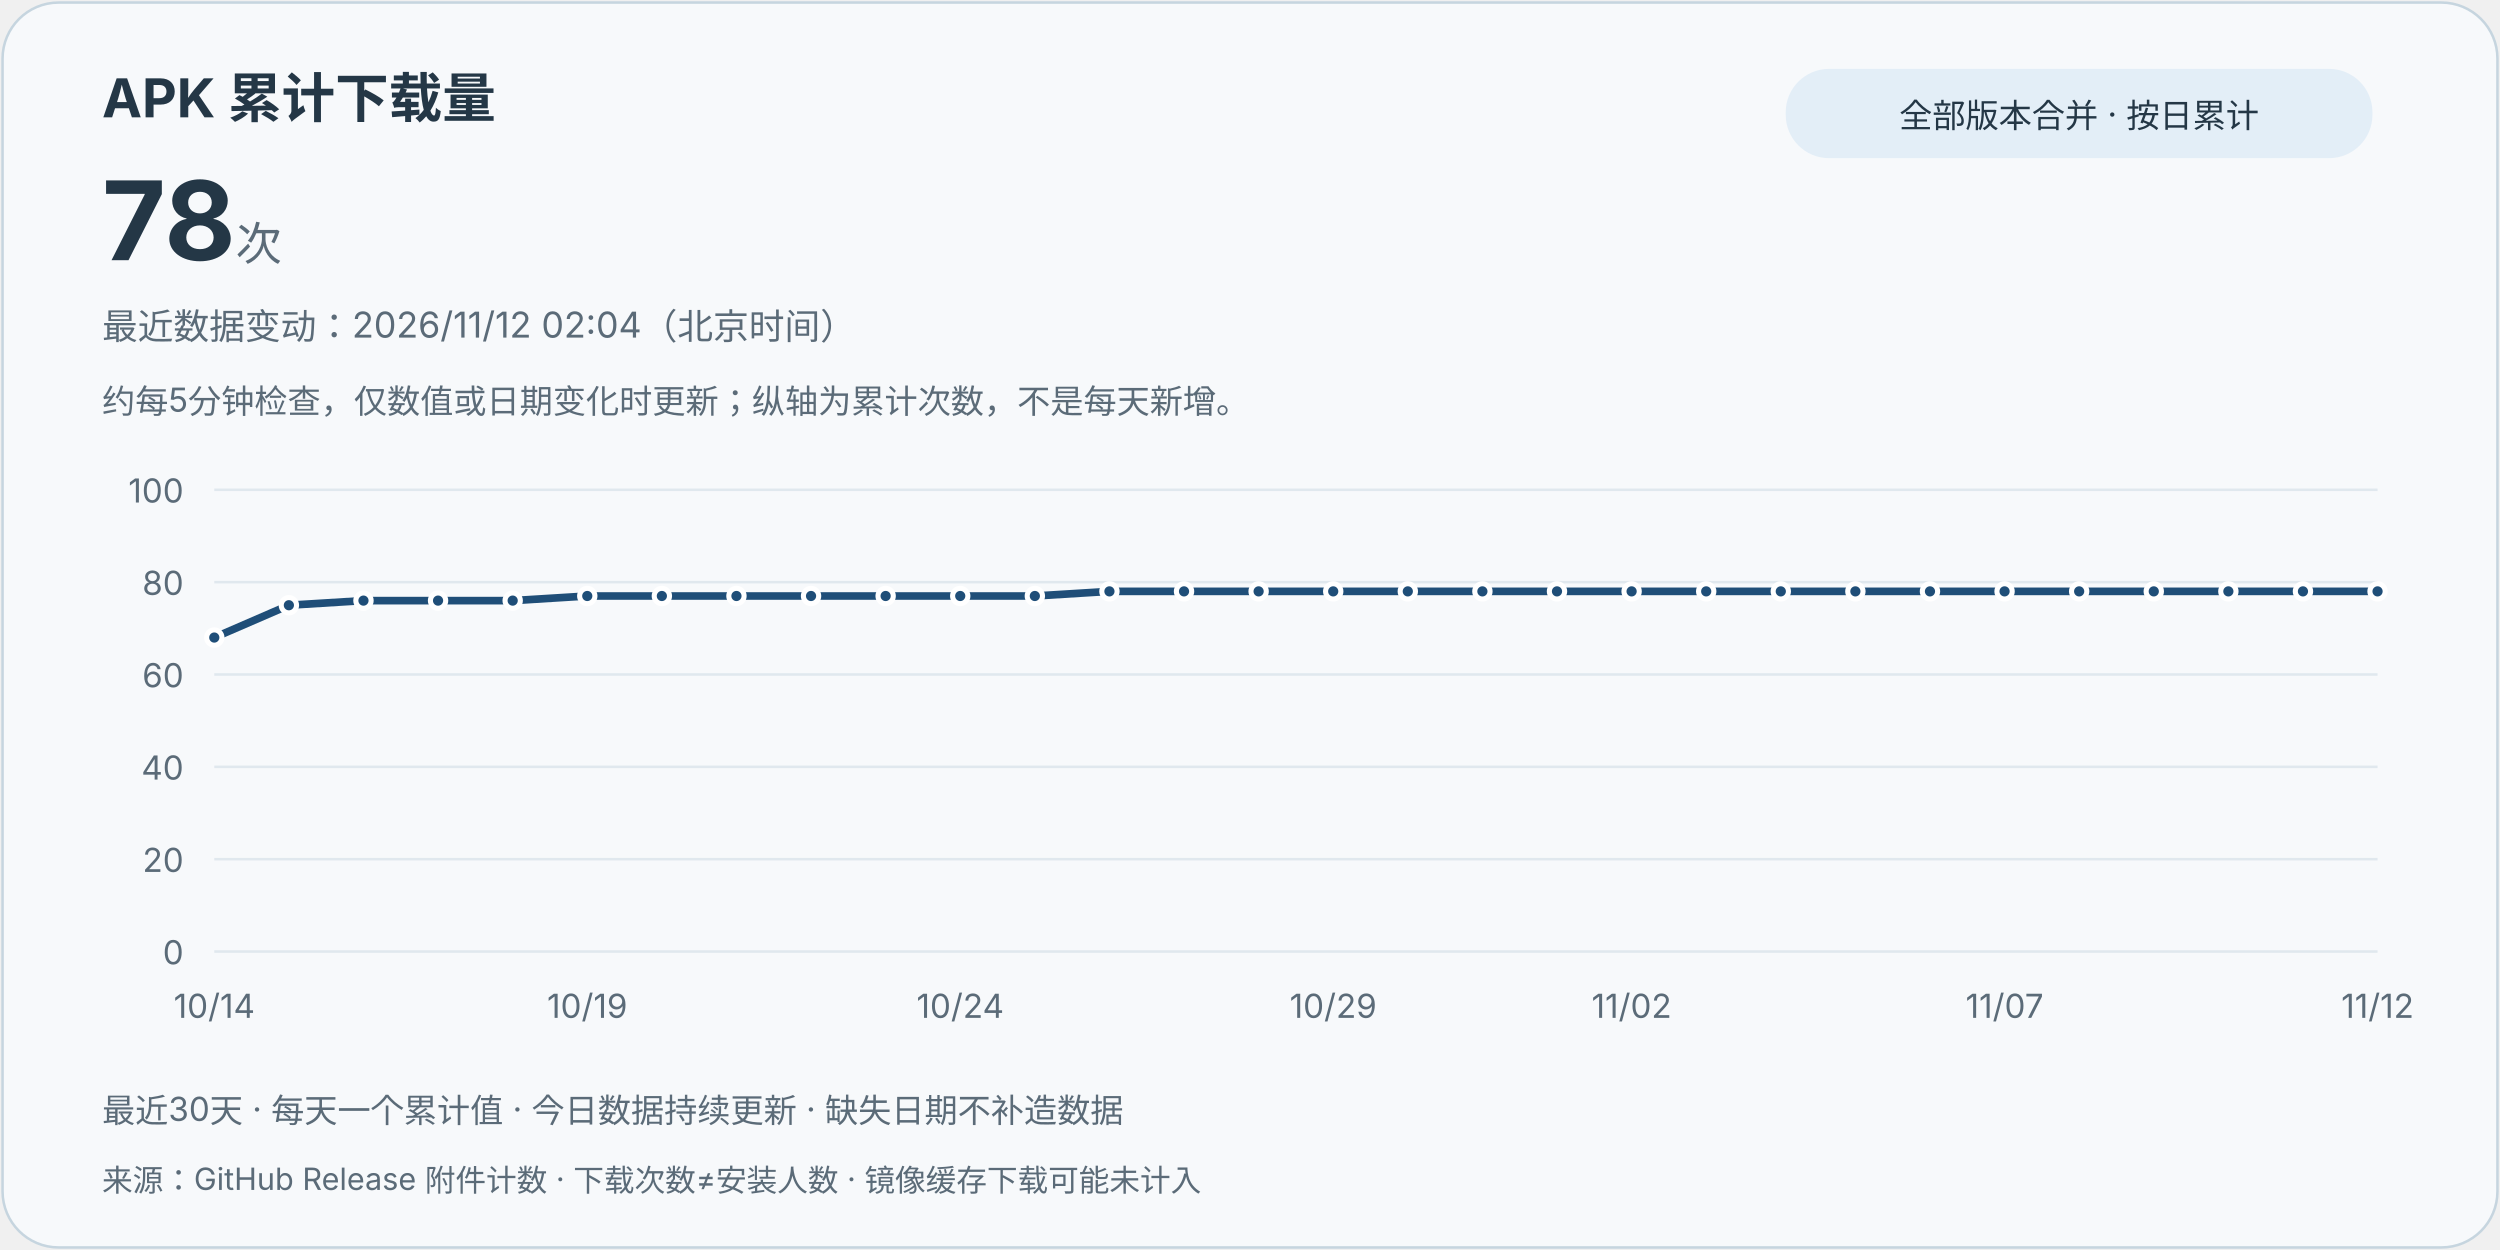
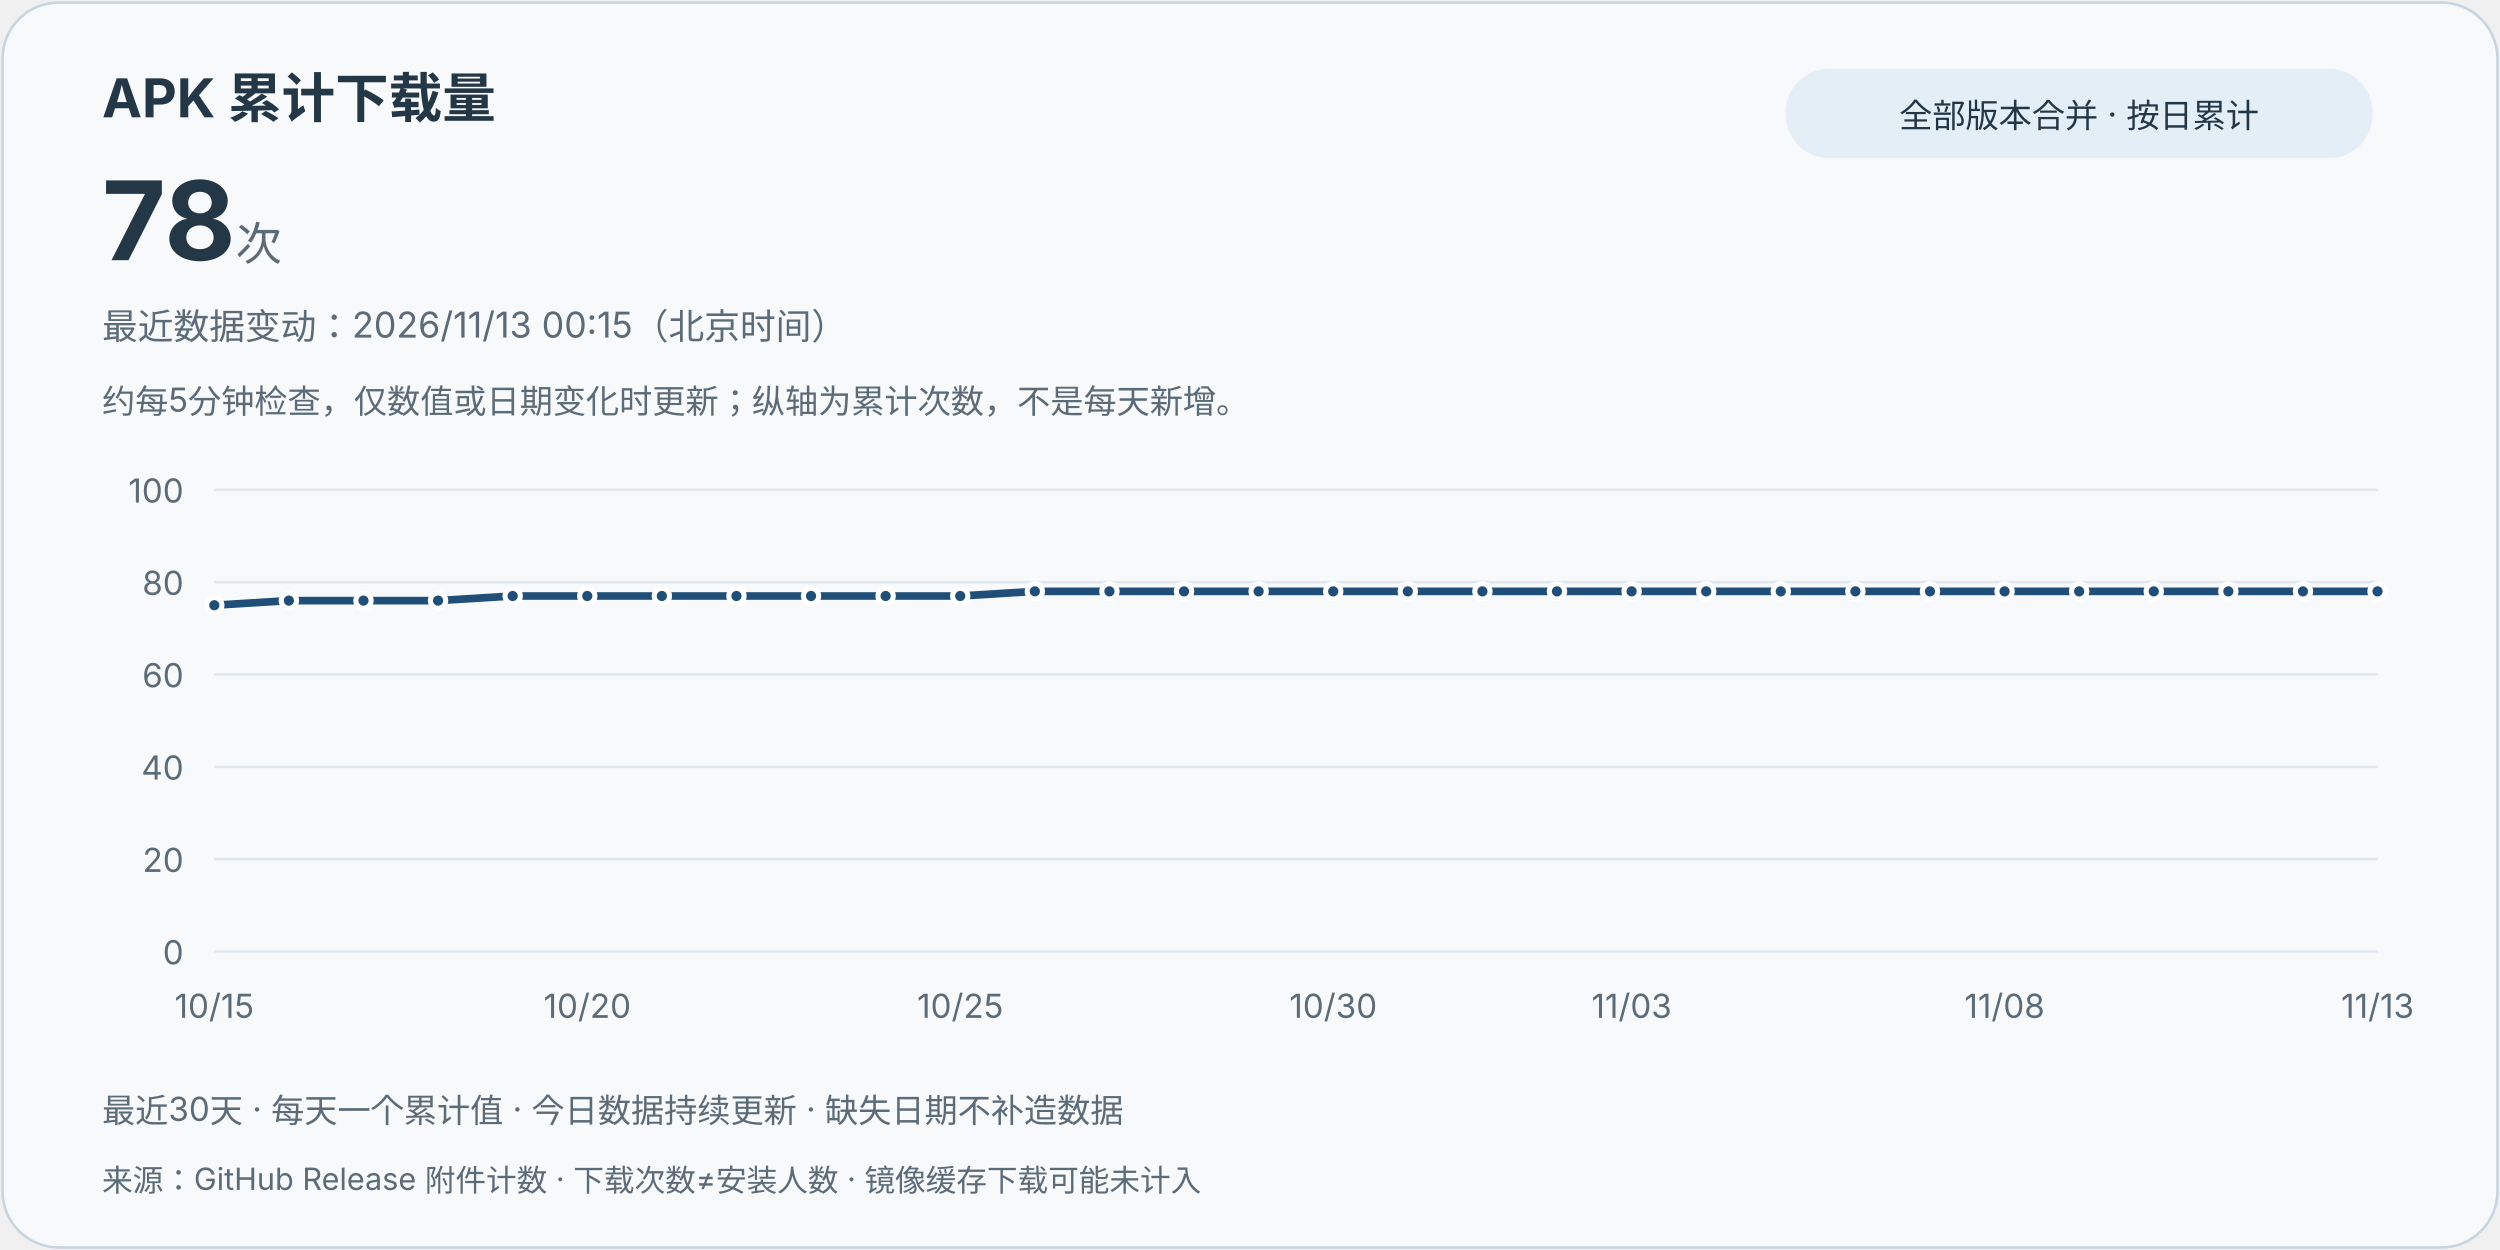
<svg xmlns="http://www.w3.org/2000/svg" width="980" height="490" viewBox="0 0 980 490" role="img" aria-labelledby="title desc">
  <style>text{font-family:system-ui,-apple-system,"Segoe UI","Microsoft YaHei",sans-serif;fill:#243746}.card{fill:#f7f9fb;stroke:#c6d5df}.muted{fill:#5b6b78}.grid{stroke:#e0e8ee;stroke-width:1}.line{stroke:#1f4e78}.point{fill:#1f4e78;stroke:#fff;stroke-width:2}.pill{fill:#e3eef7}@media(prefers-color-scheme:dark){text{fill:#e8eff5}.card{fill:#121b24;stroke:#3d5263}.muted{fill:#bac8d4}.grid{stroke:#2d4050}.line{stroke:#9ed6ff}.point{fill:#9ed6ff;stroke:#121b24}.pill{fill:#223849}}</style>
  <rect class="card" x="1" y="1" width="978" height="488" rx="22" />
  <text x="40" y="46" font-size="21" font-weight="700">APK 累计下载量</text>
  <text x="40" y="102" font-size="43" font-weight="750">78<tspan class="muted" font-size="18" font-weight="400"> 次</tspan>
  </text>
  <rect class="pill" x="700" y="27" width="230" height="35" rx="17" />
  <text x="815" y="50" text-anchor="middle" font-size="13">全部版本合并 · 按日累计</text>
-   <text class="muted" x="40" y="133" font-size="14">最近数据变动：2026/11/12 02:04（北京时间）</text>
+   <text class="muted" x="40" y="133" font-size="14">最近数据变动：2026/11/13 00:15（北京时间）</text>
  <text class="muted" x="40" y="162" font-size="13">约每5分钟检查，仅数值或日期变化时更新；纵轴为累计次数，不是每天新增。</text>
  <line class="grid" x1="84" y1="373" x2="932" y2="373" />
  <text class="muted" x="72" y="378" text-anchor="end" font-size="13">0</text>
  <line class="grid" x1="84" y1="336.8" x2="932" y2="336.8" />
  <text class="muted" x="72" y="341.8" text-anchor="end" font-size="13">20</text>
  <line class="grid" x1="84" y1="300.6" x2="932" y2="300.6" />
  <text class="muted" x="72" y="305.6" text-anchor="end" font-size="13">40</text>
  <line class="grid" x1="84" y1="264.4" x2="932" y2="264.4" />
  <text class="muted" x="72" y="269.4" text-anchor="end" font-size="13">60</text>
  <line class="grid" x1="84" y1="228.2" x2="932" y2="228.2" />
  <text class="muted" x="72" y="233.2" text-anchor="end" font-size="13">80</text>
  <line class="grid" x1="84" y1="192" x2="932" y2="192" />
  <text class="muted" x="72" y="197" text-anchor="end" font-size="13">100</text>
-   <path class="line" d="M84.00,249.92 L113.24,237.25 L142.48,235.44 L171.72,235.44 L200.97,235.44 L230.21,233.63 L259.45,233.63 L288.69,233.63 L317.93,233.63 L347.17,233.63 L376.41,233.63 L405.66,233.63 L434.90,231.82 L464.14,231.82 L493.38,231.82 L522.62,231.82 L551.86,231.82 L581.10,231.82 L610.34,231.82 L639.59,231.82 L668.83,231.82 L698.07,231.82 L727.31,231.82 L756.55,231.82 L785.79,231.82 L815.03,231.82 L844.28,231.82 L873.52,231.82 L902.76,231.82 L932.00,231.82" fill="none" stroke-width="3" stroke-linejoin="round" stroke-linecap="round" />
-   <circle class="point" cx="84.00" cy="249.92" r="3" />
-   <text class="muted" x="84.00" y="399" text-anchor="middle" font-size="13">10/14</text>
-   <circle class="point" cx="113.24" cy="237.25" r="3" />
+   <path class="line" d="M84.00,237.25 L113.24,235.44 L142.48,235.44 L171.72,235.44 L200.97,233.63 L230.21,233.63 L259.45,233.63 L288.69,233.63 L317.93,233.63 L347.17,233.63 L376.41,233.63 L405.66,231.82 L434.90,231.82 L464.14,231.82 L493.38,231.82 L522.62,231.82 L551.86,231.82 L581.10,231.82 L610.34,231.82 L639.59,231.82 L668.83,231.82 L698.07,231.82 L727.31,231.82 L756.55,231.82 L785.79,231.82 L815.03,231.82 L844.28,231.82 L873.52,231.82 L902.76,231.82 L932.00,231.82" fill="none" stroke-width="3" stroke-linejoin="round" stroke-linecap="round" />
+   <circle class="point" cx="84.00" cy="237.25" r="3" />
+   <text class="muted" x="84.00" y="399" text-anchor="middle" font-size="13">10/15</text>
+   <circle class="point" cx="113.24" cy="235.44" r="3" />
  <circle class="point" cx="142.48" cy="235.44" r="3" />
  <circle class="point" cx="171.72" cy="235.44" r="3" />
-   <circle class="point" cx="200.97" cy="235.44" r="3" />
+   <circle class="point" cx="200.97" cy="233.63" r="3" />
  <circle class="point" cx="230.21" cy="233.63" r="3" />
-   <text class="muted" x="230.21" y="399" text-anchor="middle" font-size="13">10/19</text>
+   <text class="muted" x="230.21" y="399" text-anchor="middle" font-size="13">10/20</text>
  <circle class="point" cx="259.45" cy="233.63" r="3" />
  <circle class="point" cx="288.69" cy="233.63" r="3" />
  <circle class="point" cx="317.93" cy="233.63" r="3" />
  <circle class="point" cx="347.17" cy="233.63" r="3" />
  <circle class="point" cx="376.41" cy="233.63" r="3" />
-   <text class="muted" x="376.41" y="399" text-anchor="middle" font-size="13">10/24</text>
-   <circle class="point" cx="405.66" cy="233.63" r="3" />
+   <text class="muted" x="376.41" y="399" text-anchor="middle" font-size="13">10/25</text>
+   <circle class="point" cx="405.66" cy="231.82" r="3" />
  <circle class="point" cx="434.90" cy="231.82" r="3" />
  <circle class="point" cx="464.14" cy="231.82" r="3" />
  <circle class="point" cx="493.38" cy="231.82" r="3" />
  <circle class="point" cx="522.62" cy="231.82" r="3" />
-   <text class="muted" x="522.62" y="399" text-anchor="middle" font-size="13">10/29</text>
+   <text class="muted" x="522.62" y="399" text-anchor="middle" font-size="13">10/30</text>
  <circle class="point" cx="551.86" cy="231.82" r="3" />
  <circle class="point" cx="581.10" cy="231.82" r="3" />
  <circle class="point" cx="610.34" cy="231.82" r="3" />
  <circle class="point" cx="639.59" cy="231.82" r="3" />
-   <text class="muted" x="639.59" y="399" text-anchor="middle" font-size="13">11/02</text>
+   <text class="muted" x="639.59" y="399" text-anchor="middle" font-size="13">11/03</text>
  <circle class="point" cx="668.83" cy="231.82" r="3" />
  <circle class="point" cx="698.07" cy="231.82" r="3" />
  <circle class="point" cx="727.31" cy="231.82" r="3" />
  <circle class="point" cx="756.55" cy="231.82" r="3" />
  <circle class="point" cx="785.79" cy="231.82" r="3" />
-   <text class="muted" x="785.79" y="399" text-anchor="middle" font-size="13">11/07</text>
+   <text class="muted" x="785.79" y="399" text-anchor="middle" font-size="13">11/08</text>
  <circle class="point" cx="815.03" cy="231.82" r="3" />
  <circle class="point" cx="844.28" cy="231.82" r="3" />
  <circle class="point" cx="873.52" cy="231.82" r="3" />
  <circle class="point" cx="902.76" cy="231.82" r="3" />
  <circle class="point" cx="932.00" cy="231.82" r="3" />
-   <text class="muted" x="932.00" y="399" text-anchor="middle" font-size="13">11/12</text>
+   <text class="muted" x="932.00" y="399" text-anchor="middle" font-size="13">11/13</text>
  <text class="muted" x="40" y="440" font-size="13">最近30天 · 每天一个累计值 · 今日数据持续更新 · 缺失日期不补造数据</text>
  <text class="muted" x="40" y="467" font-size="12">来源：GitHub Release 附件计数 · 下载次数≠安装人数 · 镜像缓存下载可能未计入</text>
</svg>
